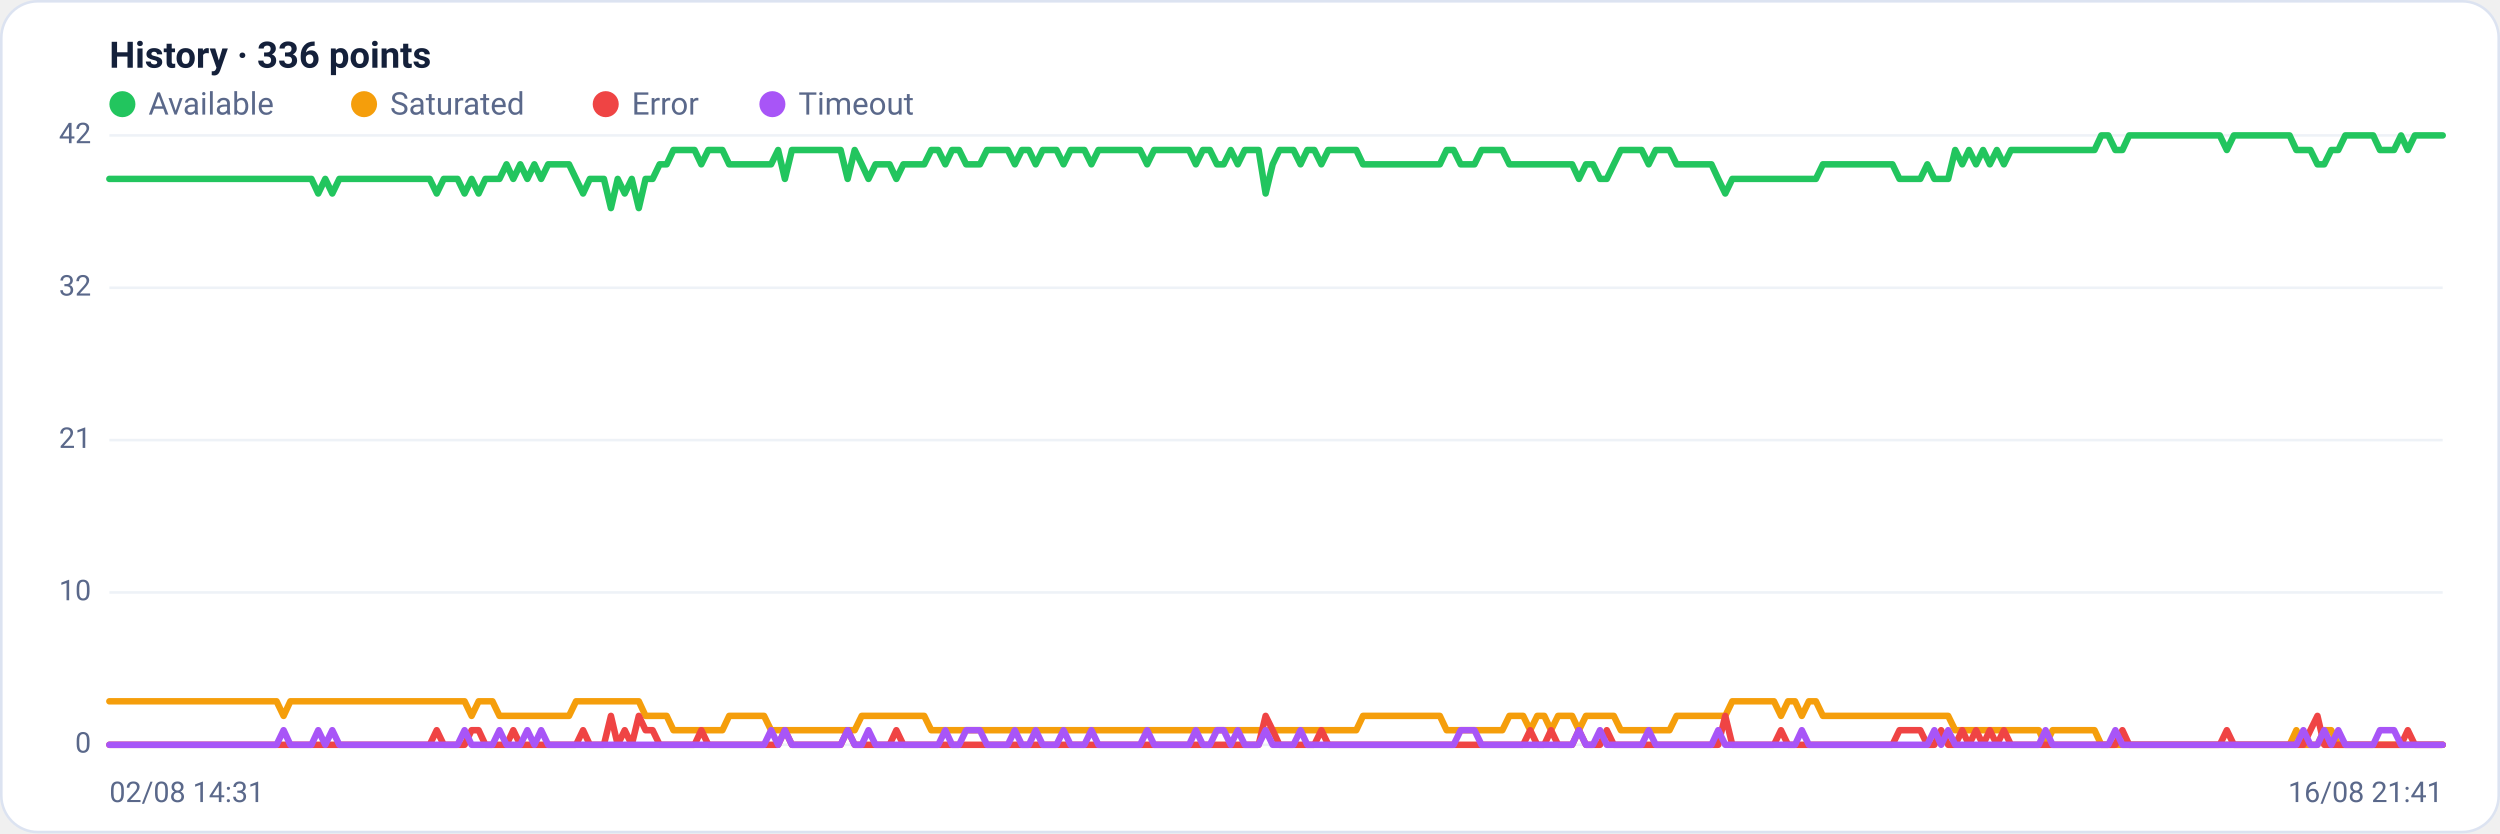
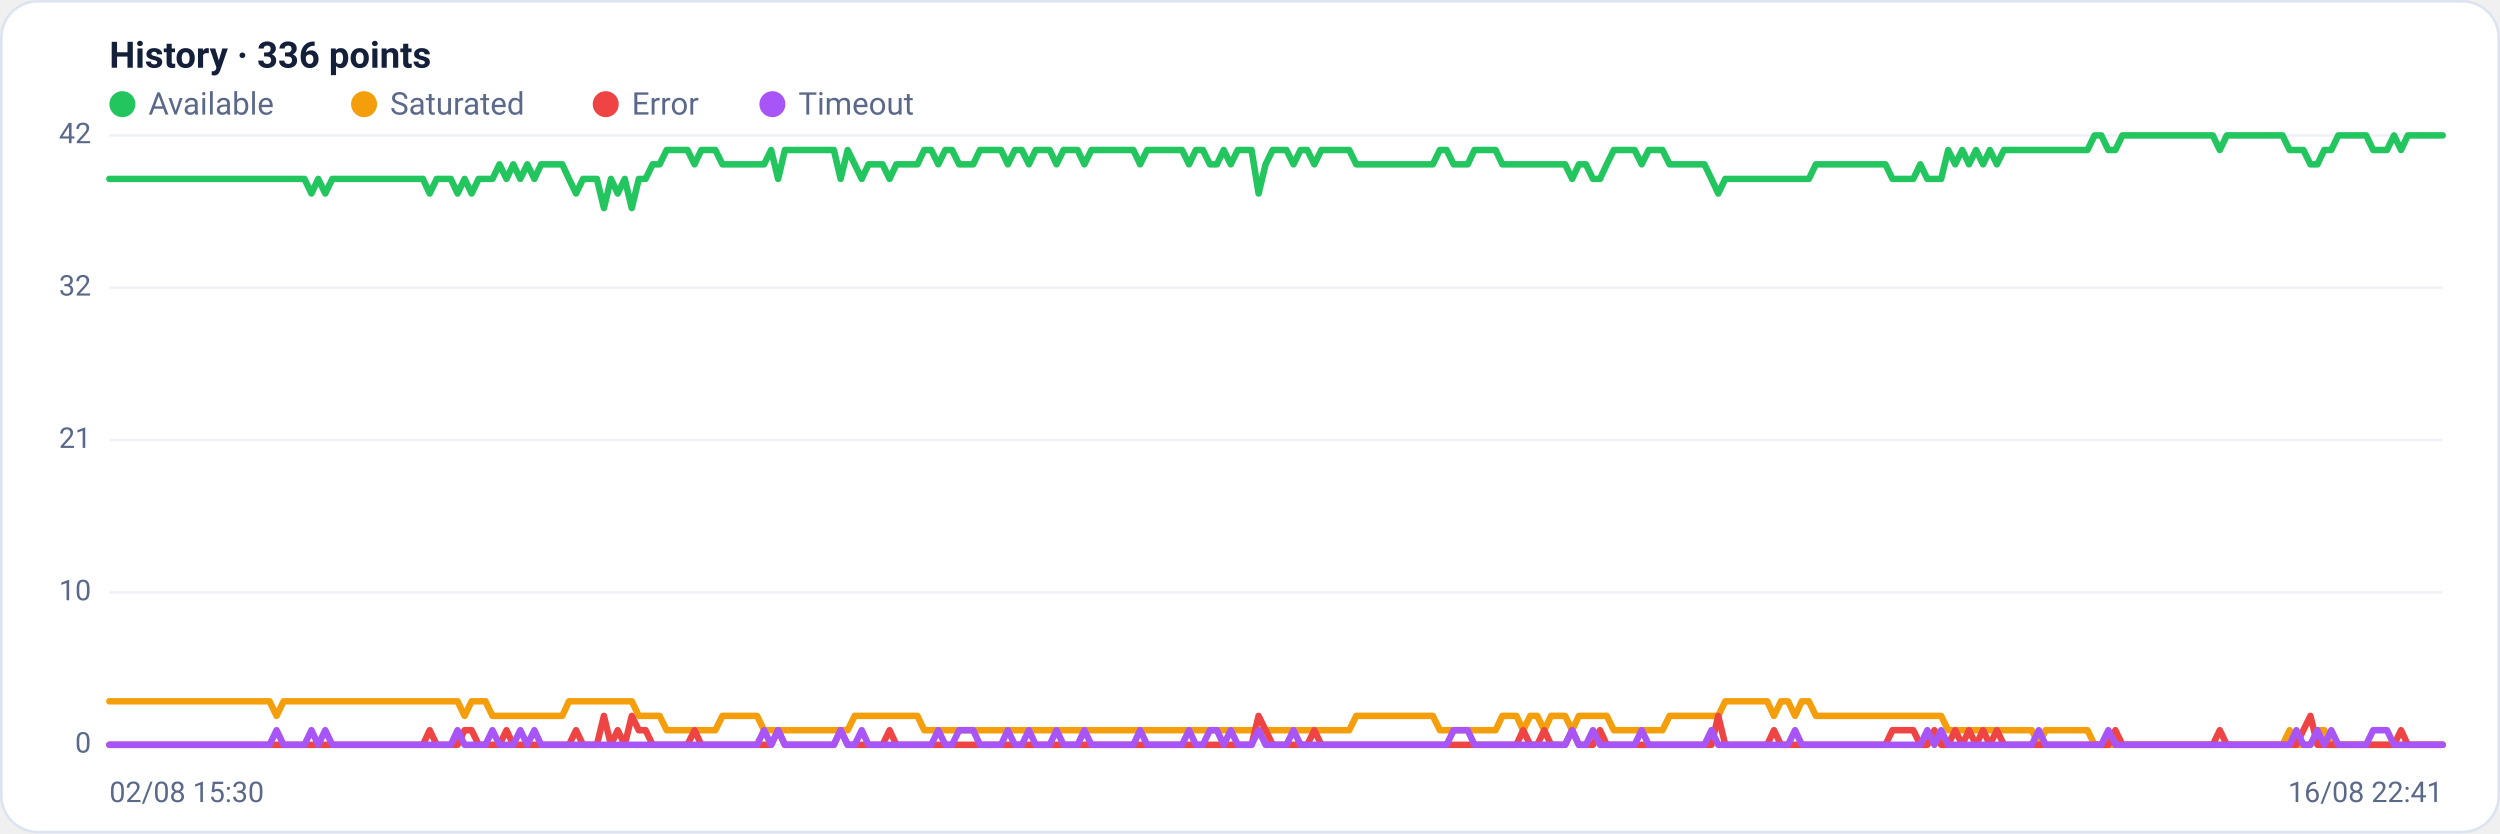
<svg xmlns="http://www.w3.org/2000/svg" viewBox="0 0 960 320" width="960" height="320" font-family="Segoe UI, system-ui, -apple-system, Roboto, Helvetica, Arial, sans-serif" role="img" aria-label="Availability history per region">
  <rect x="0.5" y="0.5" width="959" height="319" rx="14" fill="#ffffff" stroke="#dce3f1" />
  <text x="42" y="26" font-size="14" font-weight="600" fill="#14203a">History · 336 points</text>
  <circle cx="47" cy="40" r="5" fill="#22c55e" />
  <text x="57" y="44" font-size="12" fill="#5a688a">Available</text>
  <circle cx="139.8" cy="40" r="5" fill="#f59e0b" />
  <text x="149.8" y="44" font-size="12" fill="#5a688a">Saturated</text>
  <circle cx="232.6" cy="40" r="5" fill="#ef4444" />
  <text x="242.6" y="44" font-size="12" fill="#5a688a">Error</text>
  <circle cx="296.6" cy="40" r="5" fill="#a855f7" />
  <text x="306.6" y="44" font-size="12" fill="#5a688a">Timeout</text>
  <line x1="42" y1="286.0" x2="938" y2="286.0" stroke="#eef2f7" stroke-width="1" />
  <text x="35" y="289.0" text-anchor="end" font-size="11" fill="#5a688a">0</text>
  <line x1="42" y1="227.5" x2="938" y2="227.5" stroke="#eef2f7" stroke-width="1" />
  <text x="35" y="230.5" text-anchor="end" font-size="11" fill="#5a688a">10</text>
  <line x1="42" y1="169.0" x2="938" y2="169.0" stroke="#eef2f7" stroke-width="1" />
  <text x="35" y="172.0" text-anchor="end" font-size="11" fill="#5a688a">21</text>
  <line x1="42" y1="110.5" x2="938" y2="110.5" stroke="#eef2f7" stroke-width="1" />
  <text x="35" y="113.5" text-anchor="end" font-size="11" fill="#5a688a">32</text>
  <line x1="42" y1="52.0" x2="938" y2="52.0" stroke="#eef2f7" stroke-width="1" />
  <text x="35" y="55.0" text-anchor="end" font-size="11" fill="#5a688a">42</text>
-   <polyline fill="none" stroke="#22c55e" stroke-width="2.5" stroke-linejoin="round" stroke-linecap="round" points="42.0,68.7 44.7,68.7 47.3,68.7 50.0,68.7 52.7,68.7 55.4,68.7 58.0,68.7 60.7,68.7 63.4,68.7 66.1,68.7 68.7,68.7 71.4,68.7 74.1,68.7 76.8,68.7 79.4,68.7 82.1,68.7 84.8,68.7 87.5,68.7 90.1,68.7 92.8,68.7 95.5,68.7 98.2,68.7 100.8,68.7 103.5,68.7 106.2,68.7 108.9,68.7 111.5,68.7 114.2,68.7 116.9,68.7 119.6,68.7 122.2,74.3 124.9,68.7 127.6,74.3 130.3,68.7 132.9,68.7 135.6,68.7 138.3,68.7 141.0,68.7 143.6,68.7 146.3,68.7 149.0,68.7 151.7,68.7 154.3,68.7 157.0,68.7 159.7,68.7 162.4,68.7 165.0,68.7 167.7,74.3 170.4,68.7 173.1,68.7 175.7,68.7 178.4,74.3 181.1,68.7 183.8,74.3 186.4,68.7 189.1,68.7 191.8,68.7 194.5,63.1 197.1,68.7 199.8,63.1 202.5,68.7 205.2,63.1 207.8,68.7 210.5,63.1 213.2,63.1 215.9,63.1 218.5,63.1 221.2,68.7 223.9,74.3 226.5,68.7 229.2,68.7 231.9,68.7 234.6,79.9 237.2,68.7 239.9,74.3 242.6,68.7 245.3,79.9 247.9,68.7 250.6,68.7 253.3,63.1 256.0,63.1 258.6,57.6 261.3,57.6 264.0,57.6 266.7,57.6 269.3,63.1 272.0,57.6 274.7,57.6 277.4,57.6 280.0,63.1 282.7,63.1 285.4,63.1 288.1,63.1 290.7,63.1 293.4,63.1 296.1,63.1 298.8,57.6 301.4,68.7 304.1,57.6 306.8,57.6 309.5,57.6 312.1,57.6 314.8,57.6 317.5,57.6 320.2,57.6 322.8,57.6 325.5,68.7 328.2,57.6 330.9,63.1 333.5,68.7 336.2,63.1 338.9,63.1 341.6,63.1 344.2,68.7 346.9,63.1 349.6,63.1 352.3,63.1 354.9,63.1 357.6,57.6 360.3,57.6 363.0,63.1 365.6,57.6 368.3,57.6 371.0,63.1 373.7,63.1 376.3,63.1 379.0,57.6 381.7,57.6 384.4,57.6 387.0,57.6 389.7,63.1 392.4,57.6 395.1,57.6 397.7,63.1 400.4,57.6 403.1,57.6 405.7,57.6 408.4,63.1 411.1,57.6 413.8,57.6 416.4,57.6 419.1,63.1 421.8,57.6 424.5,57.6 427.1,57.6 429.8,57.6 432.5,57.6 435.2,57.6 437.8,57.6 440.5,63.1 443.2,57.6 445.9,57.6 448.5,57.6 451.2,57.6 453.9,57.6 456.6,57.6 459.2,63.1 461.9,57.6 464.6,57.6 467.3,63.1 469.9,63.1 472.6,57.6 475.3,63.1 478.0,57.6 480.6,57.6 483.3,57.6 486.0,74.3 488.7,63.1 491.3,57.6 494.0,57.6 496.7,57.6 499.4,63.1 502.0,57.6 504.7,57.6 507.4,63.1 510.1,57.6 512.7,57.6 515.4,57.6 518.1,57.6 520.8,57.6 523.4,63.1 526.1,63.1 528.8,63.1 531.5,63.1 534.1,63.1 536.8,63.1 539.5,63.1 542.2,63.1 544.8,63.1 547.5,63.1 550.2,63.1 552.9,63.1 555.5,57.6 558.2,57.6 560.9,63.1 563.6,63.1 566.2,63.1 568.9,57.6 571.6,57.6 574.3,57.6 576.9,57.6 579.6,63.1 582.3,63.1 584.9,63.1 587.6,63.1 590.3,63.1 593.0,63.1 595.6,63.1 598.3,63.1 601.0,63.1 603.7,63.1 606.3,68.7 609.0,63.1 611.7,63.1 614.4,68.7 617.0,68.7 619.7,63.1 622.4,57.6 625.1,57.6 627.7,57.6 630.4,57.6 633.1,63.1 635.8,57.6 638.4,57.6 641.1,57.6 643.8,63.1 646.5,63.1 649.1,63.1 651.8,63.1 654.5,63.1 657.2,63.1 659.8,68.7 662.5,74.3 665.2,68.7 667.9,68.7 670.5,68.7 673.2,68.7 675.9,68.7 678.6,68.7 681.2,68.7 683.9,68.7 686.6,68.7 689.3,68.7 691.9,68.7 694.6,68.7 697.3,68.7 700.0,63.1 702.6,63.1 705.3,63.1 708.0,63.1 710.7,63.1 713.3,63.1 716.0,63.1 718.7,63.1 721.4,63.1 724.0,63.1 726.7,63.1 729.4,68.7 732.1,68.7 734.7,68.7 737.4,68.7 740.1,63.1 742.8,68.7 745.4,68.7 748.1,68.7 750.8,57.6 753.5,63.1 756.1,57.6 758.8,63.1 761.5,57.6 764.1,63.1 766.8,57.6 769.5,63.1 772.2,57.6 774.8,57.6 777.5,57.6 780.2,57.6 782.9,57.6 785.5,57.6 788.2,57.6 790.9,57.6 793.6,57.6 796.2,57.6 798.9,57.6 801.6,57.6 804.3,57.6 806.9,52.0 809.6,52.0 812.3,57.6 815.0,57.6 817.6,52.0 820.3,52.0 823.0,52.0 825.7,52.0 828.3,52.0 831.0,52.0 833.7,52.0 836.4,52.0 839.0,52.0 841.7,52.0 844.4,52.0 847.1,52.0 849.7,52.0 852.4,52.0 855.1,57.6 857.8,52.0 860.4,52.0 863.1,52.0 865.8,52.0 868.5,52.0 871.1,52.0 873.8,52.0 876.5,52.0 879.2,52.0 881.8,57.6 884.5,57.6 887.2,57.6 889.9,63.1 892.5,63.1 895.2,57.6 897.9,57.6 900.6,52.0 903.2,52.0 905.9,52.0 908.6,52.0 911.3,52.0 913.9,57.6 916.6,57.6 919.3,57.6 922.0,52.0 924.6,57.6 927.3,52.0 930.0,52.0 932.7,52.0 935.3,52.0 938.0,52.0" />
-   <polyline fill="none" stroke="#f59e0b" stroke-width="2.5" stroke-linejoin="round" stroke-linecap="round" points="42.0,269.3 44.7,269.3 47.3,269.3 50.0,269.3 52.7,269.3 55.4,269.3 58.0,269.3 60.7,269.3 63.4,269.3 66.1,269.3 68.7,269.3 71.4,269.3 74.1,269.3 76.8,269.3 79.4,269.3 82.1,269.3 84.8,269.3 87.5,269.3 90.1,269.3 92.8,269.3 95.5,269.3 98.2,269.3 100.8,269.3 103.5,269.3 106.2,269.3 108.9,274.9 111.5,269.3 114.2,269.3 116.9,269.3 119.6,269.3 122.2,269.3 124.9,269.3 127.6,269.3 130.3,269.3 132.9,269.3 135.6,269.3 138.3,269.3 141.0,269.3 143.6,269.3 146.3,269.3 149.0,269.3 151.7,269.3 154.3,269.3 157.0,269.3 159.7,269.3 162.4,269.3 165.0,269.3 167.7,269.3 170.4,269.3 173.1,269.3 175.7,269.3 178.4,269.3 181.1,274.9 183.8,269.3 186.4,269.3 189.1,269.3 191.8,274.9 194.5,274.9 197.1,274.9 199.8,274.9 202.5,274.9 205.2,274.9 207.8,274.9 210.5,274.9 213.2,274.9 215.9,274.9 218.5,274.9 221.2,269.3 223.9,269.3 226.5,269.3 229.2,269.3 231.9,269.3 234.6,269.3 237.2,269.3 239.9,269.3 242.6,269.3 245.3,269.3 247.9,274.9 250.6,274.9 253.3,274.9 256.0,274.9 258.6,280.4 261.3,280.4 264.0,280.4 266.7,280.4 269.3,280.4 272.0,280.4 274.7,280.4 277.4,280.4 280.0,274.9 282.7,274.9 285.4,274.9 288.1,274.9 290.7,274.9 293.4,274.9 296.1,280.4 298.8,280.4 301.4,280.4 304.1,280.4 306.8,280.4 309.5,280.4 312.1,280.4 314.8,280.4 317.5,280.4 320.2,280.4 322.8,280.4 325.5,280.4 328.2,280.4 330.9,274.9 333.5,274.9 336.2,274.9 338.9,274.9 341.6,274.9 344.2,274.9 346.9,274.9 349.6,274.9 352.3,274.9 354.9,274.9 357.6,280.4 360.3,280.4 363.0,280.4 365.6,280.4 368.3,280.4 371.0,280.4 373.7,280.4 376.3,280.4 379.0,280.4 381.7,280.4 384.4,280.4 387.0,280.4 389.7,280.4 392.4,280.4 395.1,280.4 397.7,280.4 400.4,280.4 403.1,280.4 405.7,280.4 408.4,280.4 411.1,280.4 413.8,280.4 416.4,280.4 419.1,280.4 421.8,280.4 424.5,280.4 427.1,280.4 429.8,280.4 432.5,280.4 435.2,280.4 437.8,280.4 440.5,280.4 443.2,280.4 445.9,280.4 448.5,280.4 451.2,280.4 453.9,280.4 456.6,280.4 459.2,280.4 461.9,280.4 464.6,280.4 467.3,280.4 469.9,280.4 472.6,280.4 475.3,280.4 478.0,280.4 480.6,280.4 483.3,280.4 486.0,280.4 488.7,280.4 491.3,280.4 494.0,280.4 496.7,280.4 499.4,280.4 502.0,280.4 504.7,280.4 507.4,280.4 510.1,280.4 512.7,280.4 515.4,280.4 518.1,280.4 520.8,280.4 523.4,274.9 526.1,274.9 528.8,274.9 531.5,274.9 534.1,274.9 536.8,274.9 539.5,274.9 542.2,274.9 544.8,274.9 547.5,274.9 550.2,274.9 552.9,274.9 555.5,280.4 558.2,280.4 560.9,280.4 563.6,280.4 566.2,280.4 568.9,280.4 571.6,280.4 574.3,280.4 576.9,280.4 579.6,274.9 582.3,274.9 584.9,274.9 587.6,280.4 590.3,274.9 593.0,274.9 595.6,280.4 598.3,274.9 601.0,274.9 603.7,274.9 606.3,280.4 609.0,274.9 611.7,274.9 614.4,274.9 617.0,274.9 619.7,274.9 622.4,280.4 625.1,280.4 627.7,280.4 630.4,280.4 633.1,280.4 635.8,280.4 638.4,280.4 641.1,280.4 643.8,274.9 646.5,274.9 649.1,274.9 651.8,274.9 654.5,274.9 657.2,274.9 659.8,274.9 662.5,274.9 665.2,269.3 667.9,269.3 670.5,269.3 673.2,269.3 675.9,269.3 678.6,269.3 681.2,269.3 683.9,274.9 686.6,269.3 689.3,269.3 691.9,274.9 694.6,269.3 697.3,269.3 700.0,274.9 702.6,274.9 705.3,274.9 708.0,274.9 710.7,274.9 713.3,274.9 716.0,274.9 718.7,274.9 721.4,274.9 724.0,274.9 726.7,274.9 729.4,274.9 732.1,274.9 734.7,274.9 737.4,274.9 740.1,274.9 742.8,274.9 745.4,274.9 748.1,274.9 750.8,280.4 753.5,280.4 756.1,280.4 758.8,280.4 761.5,280.4 764.1,280.4 766.8,280.4 769.5,280.4 772.2,280.4 774.8,280.4 777.5,280.4 780.2,280.4 782.9,280.4 785.5,286.0 788.2,280.4 790.9,280.4 793.6,280.4 796.2,280.4 798.9,280.4 801.6,280.4 804.3,280.4 806.9,286.0 809.6,286.0 812.3,286.0 815.0,286.0 817.6,286.0 820.3,286.0 823.0,286.0 825.7,286.0 828.3,286.0 831.0,286.0 833.7,286.0 836.4,286.0 839.0,286.0 841.7,286.0 844.4,286.0 847.1,286.0 849.7,286.0 852.4,286.0 855.1,286.0 857.8,286.0 860.4,286.0 863.1,286.0 865.8,286.0 868.5,286.0 871.1,286.0 873.8,286.0 876.5,286.0 879.2,286.0 881.8,280.4 884.5,286.0 887.2,286.0 889.9,286.0 892.5,280.4 895.2,280.4 897.9,286.0 900.6,286.0 903.2,286.0 905.9,286.0 908.6,286.0 911.3,286.0 913.9,286.0 916.6,286.0 919.3,286.0 922.0,286.0 924.6,286.0 927.3,286.0 930.0,286.0 932.7,286.0 935.3,286.0 938.0,286.0" />
-   <polyline fill="none" stroke="#ef4444" stroke-width="2.5" stroke-linejoin="round" stroke-linecap="round" points="42.0,286.0 44.7,286.0 47.3,286.0 50.0,286.0 52.7,286.0 55.4,286.0 58.0,286.0 60.7,286.0 63.4,286.0 66.1,286.0 68.7,286.0 71.4,286.0 74.1,286.0 76.8,286.0 79.4,286.0 82.1,286.0 84.8,286.0 87.5,286.0 90.1,286.0 92.8,286.0 95.5,286.0 98.2,286.0 100.8,286.0 103.5,286.0 106.2,286.0 108.9,286.0 111.5,286.0 114.2,286.0 116.9,286.0 119.6,286.0 122.2,286.0 124.9,286.0 127.6,286.0 130.3,286.0 132.9,286.0 135.6,286.0 138.3,286.0 141.0,286.0 143.6,286.0 146.3,286.0 149.0,286.0 151.7,286.0 154.3,286.0 157.0,286.0 159.7,286.0 162.4,286.0 165.0,286.0 167.7,280.4 170.4,286.0 173.1,286.0 175.7,286.0 178.4,286.0 181.1,280.4 183.8,280.4 186.4,286.0 189.1,286.0 191.8,286.0 194.5,286.0 197.1,280.4 199.8,286.0 202.5,286.0 205.2,286.0 207.8,286.0 210.5,286.0 213.2,286.0 215.9,286.0 218.5,286.0 221.2,286.0 223.9,280.4 226.5,286.0 229.2,286.0 231.9,286.0 234.6,274.9 237.2,286.0 239.9,280.4 242.6,286.0 245.3,274.9 247.9,280.4 250.6,280.4 253.3,286.0 256.0,286.0 258.6,286.0 261.3,286.0 264.0,286.0 266.7,286.0 269.3,280.4 272.0,286.0 274.7,286.0 277.4,286.0 280.0,286.0 282.7,286.0 285.4,286.0 288.1,286.0 290.7,286.0 293.4,286.0 296.1,286.0 298.8,286.0 301.4,280.4 304.1,286.0 306.8,286.0 309.5,286.0 312.1,286.0 314.8,286.0 317.5,286.0 320.2,286.0 322.8,286.0 325.5,280.4 328.2,286.0 330.9,286.0 333.5,286.0 336.2,286.0 338.9,286.0 341.6,286.0 344.2,280.4 346.9,286.0 349.6,286.0 352.3,286.0 354.9,286.0 357.6,286.0 360.3,286.0 363.0,286.0 365.6,286.0 368.3,286.0 371.0,286.0 373.7,286.0 376.3,286.0 379.0,286.0 381.7,286.0 384.4,286.0 387.0,286.0 389.7,286.0 392.4,286.0 395.1,286.0 397.7,286.0 400.4,286.0 403.1,286.0 405.7,286.0 408.4,286.0 411.1,286.0 413.8,286.0 416.4,286.0 419.1,286.0 421.8,286.0 424.5,286.0 427.1,286.0 429.8,286.0 432.5,286.0 435.2,286.0 437.8,286.0 440.5,286.0 443.2,286.0 445.9,286.0 448.5,286.0 451.2,286.0 453.9,286.0 456.6,286.0 459.2,286.0 461.9,286.0 464.6,286.0 467.3,286.0 469.9,286.0 472.6,286.0 475.3,286.0 478.0,286.0 480.6,286.0 483.3,286.0 486.0,274.9 488.7,280.4 491.3,286.0 494.0,286.0 496.7,286.0 499.4,286.0 502.0,286.0 504.7,286.0 507.4,280.4 510.1,286.0 512.7,286.0 515.4,286.0 518.1,286.0 520.8,286.0 523.4,286.0 526.1,286.0 528.8,286.0 531.5,286.0 534.1,286.0 536.8,286.0 539.5,286.0 542.2,286.0 544.8,286.0 547.5,286.0 550.2,286.0 552.9,286.0 555.5,286.0 558.2,286.0 560.9,286.0 563.6,286.0 566.2,286.0 568.9,286.0 571.6,286.0 574.3,286.0 576.9,286.0 579.6,286.0 582.3,286.0 584.9,286.0 587.6,280.4 590.3,286.0 593.0,286.0 595.6,280.4 598.3,286.0 601.0,286.0 603.7,286.0 606.3,280.4 609.0,286.0 611.7,286.0 614.4,286.0 617.0,280.4 619.7,286.0 622.4,286.0 625.1,286.0 627.7,286.0 630.4,286.0 633.1,286.0 635.8,286.0 638.4,286.0 641.1,286.0 643.8,286.0 646.5,286.0 649.1,286.0 651.8,286.0 654.5,286.0 657.2,286.0 659.8,286.0 662.5,274.9 665.2,286.0 667.9,286.0 670.5,286.0 673.2,286.0 675.9,286.0 678.6,286.0 681.2,286.0 683.9,280.4 686.6,286.0 689.3,286.0 691.9,286.0 694.6,286.0 697.3,286.0 700.0,286.0 702.6,286.0 705.3,286.0 708.0,286.0 710.7,286.0 713.3,286.0 716.0,286.0 718.7,286.0 721.4,286.0 724.0,286.0 726.7,286.0 729.4,280.4 732.1,280.4 734.7,280.4 737.4,280.4 740.1,286.0 742.8,286.0 745.4,280.4 748.1,286.0 750.8,286.0 753.5,280.4 756.1,286.0 758.8,280.4 761.5,286.0 764.1,280.4 766.8,286.0 769.5,280.4 772.2,286.0 774.8,286.0 777.5,286.0 780.2,286.0 782.9,286.0 785.5,286.0 788.2,286.0 790.9,286.0 793.6,286.0 796.2,286.0 798.9,286.0 801.6,286.0 804.3,286.0 806.9,286.0 809.6,286.0 812.3,286.0 815.0,280.4 817.6,286.0 820.3,286.0 823.0,286.0 825.7,286.0 828.3,286.0 831.0,286.0 833.7,286.0 836.4,286.0 839.0,286.0 841.7,286.0 844.4,286.0 847.1,286.0 849.7,286.0 852.4,286.0 855.1,280.4 857.8,286.0 860.4,286.0 863.1,286.0 865.8,286.0 868.5,286.0 871.1,286.0 873.8,286.0 876.5,286.0 879.2,286.0 881.8,286.0 884.5,286.0 887.2,280.4 889.9,274.9 892.5,286.0 895.2,286.0 897.9,286.0 900.6,286.0 903.2,286.0 905.9,286.0 908.6,286.0 911.3,286.0 913.9,286.0 916.6,286.0 919.3,286.0 922.0,286.0 924.6,280.4 927.3,286.0 930.0,286.0 932.7,286.0 935.3,286.0 938.0,286.0" />
-   <polyline fill="none" stroke="#a855f7" stroke-width="2.5" stroke-linejoin="round" stroke-linecap="round" points="42.0,286.0 44.7,286.0 47.3,286.0 50.0,286.0 52.7,286.0 55.4,286.0 58.0,286.0 60.7,286.0 63.4,286.0 66.1,286.0 68.7,286.0 71.4,286.0 74.1,286.0 76.8,286.0 79.4,286.0 82.1,286.0 84.8,286.0 87.5,286.0 90.1,286.0 92.8,286.0 95.5,286.0 98.2,286.0 100.8,286.0 103.5,286.0 106.2,286.0 108.9,280.4 111.5,286.0 114.2,286.0 116.9,286.0 119.6,286.0 122.2,280.4 124.9,286.0 127.6,280.4 130.3,286.0 132.9,286.0 135.6,286.0 138.3,286.0 141.0,286.0 143.6,286.0 146.3,286.0 149.0,286.0 151.7,286.0 154.3,286.0 157.0,286.0 159.7,286.0 162.4,286.0 165.0,286.0 167.7,286.0 170.4,286.0 173.1,286.0 175.7,286.0 178.4,280.4 181.1,286.0 183.8,286.0 186.4,286.0 189.1,286.0 191.8,280.4 194.5,286.0 197.1,286.0 199.8,286.0 202.5,280.4 205.2,286.0 207.8,280.4 210.5,286.0 213.2,286.0 215.9,286.0 218.5,286.0 221.2,286.0 223.9,286.0 226.5,286.0 229.2,286.0 231.9,286.0 234.6,286.0 237.2,286.0 239.9,286.0 242.6,286.0 245.3,286.0 247.9,286.0 250.6,286.0 253.3,286.0 256.0,286.0 258.6,286.0 261.3,286.0 264.0,286.0 266.7,286.0 269.3,286.0 272.0,286.0 274.7,286.0 277.4,286.0 280.0,286.0 282.7,286.0 285.4,286.0 288.1,286.0 290.7,286.0 293.4,286.0 296.1,280.4 298.8,286.0 301.4,280.4 304.1,286.0 306.8,286.0 309.5,286.0 312.1,286.0 314.8,286.0 317.5,286.0 320.2,286.0 322.8,286.0 325.5,280.4 328.2,286.0 330.9,286.0 333.5,280.4 336.2,286.0 338.9,286.0 341.6,286.0 344.2,286.0 346.9,286.0 349.6,286.0 352.3,286.0 354.9,286.0 357.6,286.0 360.3,286.0 363.0,280.4 365.6,286.0 368.3,286.0 371.0,280.4 373.7,280.4 376.3,280.4 379.0,286.0 381.7,286.0 384.4,286.0 387.0,286.0 389.7,280.4 392.4,286.0 395.1,286.0 397.7,280.4 400.4,286.0 403.1,286.0 405.7,286.0 408.4,280.4 411.1,286.0 413.8,286.0 416.4,286.0 419.1,280.4 421.8,286.0 424.5,286.0 427.1,286.0 429.8,286.0 432.5,286.0 435.2,286.0 437.8,286.0 440.5,280.4 443.2,286.0 445.9,286.0 448.5,286.0 451.2,286.0 453.9,286.0 456.6,286.0 459.2,280.4 461.9,286.0 464.6,286.0 467.3,280.4 469.9,280.4 472.6,286.0 475.3,280.4 478.0,286.0 480.6,286.0 483.3,286.0 486.0,280.4 488.7,286.0 491.3,286.0 494.0,286.0 496.7,286.0 499.4,280.4 502.0,286.0 504.7,286.0 507.4,286.0 510.1,286.0 512.7,286.0 515.4,286.0 518.1,286.0 520.8,286.0 523.4,286.0 526.1,286.0 528.8,286.0 531.5,286.0 534.1,286.0 536.8,286.0 539.5,286.0 542.2,286.0 544.8,286.0 547.5,286.0 550.2,286.0 552.9,286.0 555.5,286.0 558.2,286.0 560.9,280.4 563.6,280.4 566.2,280.4 568.9,286.0 571.6,286.0 574.3,286.0 576.9,286.0 579.6,286.0 582.3,286.0 584.9,286.0 587.6,286.0 590.3,286.0 593.0,286.0 595.6,286.0 598.3,286.0 601.0,286.0 603.7,286.0 606.3,280.4 609.0,286.0 611.7,286.0 614.4,280.4 617.0,286.0 619.7,286.0 622.4,286.0 625.1,286.0 627.7,286.0 630.4,286.0 633.1,280.4 635.8,286.0 638.4,286.0 641.1,286.0 643.8,286.0 646.5,286.0 649.1,286.0 651.8,286.0 654.5,286.0 657.2,286.0 659.8,280.4 662.5,286.0 665.2,286.0 667.9,286.0 670.5,286.0 673.2,286.0 675.9,286.0 678.6,286.0 681.2,286.0 683.9,286.0 686.6,286.0 689.3,286.0 691.9,280.4 694.6,286.0 697.3,286.0 700.0,286.0 702.6,286.0 705.3,286.0 708.0,286.0 710.7,286.0 713.3,286.0 716.0,286.0 718.7,286.0 721.4,286.0 724.0,286.0 726.7,286.0 729.4,286.0 732.1,286.0 734.7,286.0 737.4,286.0 740.1,286.0 742.8,280.4 745.4,286.0 748.1,280.4 750.8,286.0 753.5,286.0 756.1,286.0 758.8,286.0 761.5,286.0 764.1,286.0 766.8,286.0 769.5,286.0 772.2,286.0 774.8,286.0 777.5,286.0 780.2,286.0 782.9,286.0 785.5,280.4 788.2,286.0 790.9,286.0 793.6,286.0 796.2,286.0 798.9,286.0 801.6,286.0 804.3,286.0 806.9,286.0 809.6,286.0 812.3,280.4 815.0,286.0 817.6,286.0 820.3,286.0 823.0,286.0 825.7,286.0 828.3,286.0 831.0,286.0 833.7,286.0 836.4,286.0 839.0,286.0 841.7,286.0 844.4,286.0 847.1,286.0 849.7,286.0 852.4,286.0 855.1,286.0 857.8,286.0 860.4,286.0 863.1,286.0 865.8,286.0 868.5,286.0 871.1,286.0 873.8,286.0 876.5,286.0 879.2,286.0 881.8,286.0 884.5,280.4 887.2,286.0 889.9,286.0 892.5,280.4 895.2,286.0 897.9,280.4 900.6,286.0 903.2,286.0 905.9,286.0 908.6,286.0 911.3,286.0 913.9,280.4 916.6,280.4 919.3,280.4 922.0,286.0 924.6,286.0 927.3,286.0 930.0,286.0 932.7,286.0 935.3,286.0 938.0,286.0" />
-   <text x="42" y="308" font-size="11" fill="#5a688a">02/08 14:31</text>
-   <text x="938" y="308" text-anchor="end" font-size="11" fill="#5a688a">16/08 21:41</text>
+   <polyline fill="none" stroke="#22c55e" stroke-width="2.5" stroke-linejoin="round" stroke-linecap="round" points="42.0,68.7 44.7,68.7 47.3,68.7 50.0,68.7 52.7,68.7 55.4,68.7 58.0,68.7 60.7,68.7 63.4,68.7 66.1,68.7 68.7,68.7 71.4,68.7 74.1,68.7 76.8,68.7 79.4,68.7 82.1,68.7 84.8,68.7 87.5,68.7 90.1,68.7 92.8,68.7 95.5,68.7 98.2,68.7 100.8,68.7 103.5,68.7 106.2,68.7 108.9,68.7 111.5,68.7 114.2,68.7 116.9,68.7 119.6,74.3 122.2,68.7 124.9,74.3 127.6,68.7 130.3,68.7 132.9,68.7 135.6,68.7 138.3,68.7 141.0,68.7 143.6,68.7 146.3,68.7 149.0,68.7 151.7,68.7 154.3,68.7 157.0,68.7 159.7,68.7 162.4,68.7 165.0,74.3 167.7,68.7 170.4,68.7 173.1,68.7 175.7,74.3 178.4,68.7 181.1,74.3 183.8,68.7 186.4,68.7 189.1,68.7 191.8,63.1 194.5,68.7 197.1,63.1 199.8,68.7 202.5,63.1 205.2,68.7 207.8,63.1 210.5,63.1 213.2,63.1 215.9,63.1 218.5,68.7 221.2,74.3 223.9,68.7 226.5,68.7 229.2,68.7 231.9,79.9 234.6,68.7 237.2,74.3 239.9,68.7 242.6,79.9 245.3,68.7 247.9,68.7 250.6,63.1 253.3,63.1 256.0,57.6 258.6,57.6 261.3,57.6 264.0,57.6 266.7,63.1 269.3,57.6 272.0,57.6 274.7,57.6 277.4,63.1 280.0,63.1 282.7,63.1 285.4,63.1 288.1,63.1 290.7,63.1 293.4,63.1 296.1,57.6 298.8,68.7 301.4,57.6 304.1,57.6 306.8,57.6 309.5,57.6 312.1,57.6 314.8,57.6 317.5,57.6 320.2,57.6 322.8,68.7 325.5,57.6 328.2,63.1 330.9,68.7 333.5,63.1 336.2,63.1 338.9,63.1 341.6,68.7 344.2,63.1 346.9,63.1 349.6,63.1 352.3,63.1 354.9,57.6 357.6,57.6 360.3,63.1 363.0,57.6 365.6,57.6 368.3,63.1 371.0,63.1 373.7,63.1 376.3,57.6 379.0,57.6 381.7,57.6 384.4,57.6 387.0,63.1 389.7,57.6 392.4,57.6 395.1,63.1 397.7,57.6 400.4,57.6 403.1,57.6 405.7,63.1 408.4,57.6 411.1,57.6 413.8,57.6 416.4,63.1 419.1,57.6 421.8,57.6 424.5,57.6 427.1,57.6 429.8,57.6 432.5,57.6 435.2,57.6 437.8,63.1 440.5,57.6 443.2,57.6 445.9,57.6 448.5,57.6 451.2,57.6 453.9,57.6 456.6,63.1 459.2,57.6 461.9,57.6 464.6,63.1 467.3,63.1 469.9,57.6 472.6,63.1 475.3,57.6 478.0,57.6 480.6,57.6 483.3,74.3 486.0,63.1 488.7,57.6 491.3,57.6 494.0,57.6 496.7,63.1 499.4,57.6 502.0,57.6 504.7,63.1 507.4,57.6 510.1,57.6 512.7,57.6 515.4,57.6 518.1,57.6 520.8,63.1 523.4,63.1 526.1,63.1 528.8,63.1 531.5,63.1 534.1,63.1 536.8,63.1 539.5,63.1 542.2,63.1 544.8,63.1 547.5,63.1 550.2,63.1 552.9,57.6 555.5,57.6 558.2,63.1 560.9,63.1 563.6,63.1 566.2,57.6 568.9,57.6 571.6,57.6 574.3,57.6 576.9,63.1 579.6,63.1 582.3,63.1 584.9,63.1 587.6,63.1 590.3,63.1 593.0,63.1 595.6,63.1 598.3,63.1 601.0,63.1 603.7,68.7 606.3,63.1 609.0,63.1 611.7,68.7 614.4,68.7 617.0,63.1 619.7,57.6 622.4,57.6 625.1,57.6 627.7,57.6 630.4,63.1 633.1,57.6 635.8,57.6 638.4,57.6 641.1,63.1 643.8,63.1 646.5,63.1 649.1,63.1 651.8,63.1 654.5,63.1 657.2,68.7 659.8,74.3 662.5,68.7 665.2,68.7 667.9,68.7 670.5,68.7 673.2,68.7 675.9,68.7 678.6,68.7 681.2,68.7 683.9,68.7 686.6,68.7 689.3,68.7 691.9,68.7 694.6,68.7 697.3,63.1 700.0,63.1 702.6,63.1 705.3,63.1 708.0,63.1 710.7,63.1 713.3,63.1 716.0,63.1 718.7,63.1 721.4,63.1 724.0,63.1 726.7,68.7 729.4,68.7 732.1,68.7 734.7,68.7 737.4,63.1 740.1,68.7 742.8,68.7 745.4,68.7 748.1,57.6 750.8,63.1 753.5,57.6 756.1,63.1 758.8,57.6 761.5,63.1 764.1,57.6 766.8,63.1 769.5,57.6 772.2,57.6 774.8,57.6 777.5,57.6 780.2,57.6 782.9,57.6 785.5,57.6 788.2,57.6 790.9,57.6 793.6,57.6 796.2,57.6 798.9,57.6 801.6,57.6 804.3,52.0 806.9,52.0 809.6,57.6 812.3,57.6 815.0,52.0 817.6,52.0 820.3,52.0 823.0,52.0 825.7,52.0 828.3,52.0 831.0,52.0 833.7,52.0 836.4,52.0 839.0,52.0 841.7,52.0 844.4,52.0 847.1,52.0 849.7,52.0 852.4,57.6 855.1,52.0 857.8,52.0 860.4,52.0 863.1,52.0 865.8,52.0 868.5,52.0 871.1,52.0 873.8,52.0 876.5,52.0 879.2,57.6 881.8,57.6 884.5,57.6 887.2,63.1 889.9,63.1 892.5,57.6 895.2,57.6 897.9,52.0 900.6,52.0 903.2,52.0 905.9,52.0 908.6,52.0 911.3,57.6 913.9,57.6 916.6,57.6 919.3,52.0 922.0,57.6 924.6,52.0 927.3,52.0 930.0,52.0 932.7,52.0 935.3,52.0 938.0,52.0" />
+   <polyline fill="none" stroke="#f59e0b" stroke-width="2.5" stroke-linejoin="round" stroke-linecap="round" points="42.0,269.3 44.7,269.3 47.3,269.3 50.0,269.3 52.7,269.3 55.4,269.3 58.0,269.3 60.7,269.3 63.4,269.3 66.1,269.3 68.7,269.3 71.4,269.3 74.1,269.3 76.8,269.3 79.4,269.3 82.1,269.3 84.8,269.3 87.5,269.3 90.1,269.3 92.8,269.3 95.5,269.3 98.2,269.3 100.8,269.3 103.5,269.3 106.2,274.9 108.9,269.3 111.5,269.3 114.2,269.3 116.9,269.3 119.6,269.3 122.2,269.3 124.9,269.3 127.6,269.3 130.3,269.3 132.9,269.3 135.6,269.3 138.3,269.3 141.0,269.3 143.6,269.3 146.3,269.3 149.0,269.3 151.7,269.3 154.3,269.3 157.0,269.3 159.7,269.3 162.4,269.3 165.0,269.3 167.7,269.3 170.4,269.3 173.1,269.3 175.7,269.3 178.4,274.9 181.1,269.3 183.8,269.3 186.4,269.3 189.1,274.9 191.8,274.9 194.5,274.9 197.1,274.9 199.8,274.9 202.5,274.9 205.2,274.9 207.8,274.9 210.5,274.9 213.2,274.9 215.9,274.9 218.5,269.3 221.2,269.3 223.9,269.3 226.5,269.3 229.2,269.3 231.9,269.3 234.6,269.3 237.2,269.3 239.9,269.3 242.6,269.3 245.3,274.9 247.9,274.9 250.6,274.9 253.3,274.9 256.0,280.4 258.6,280.4 261.3,280.4 264.0,280.4 266.7,280.4 269.3,280.4 272.0,280.4 274.7,280.4 277.4,274.9 280.0,274.9 282.7,274.9 285.4,274.9 288.1,274.9 290.7,274.9 293.4,280.4 296.1,280.4 298.8,280.4 301.4,280.4 304.1,280.4 306.8,280.4 309.5,280.4 312.1,280.4 314.8,280.4 317.5,280.4 320.2,280.4 322.8,280.4 325.5,280.4 328.2,274.9 330.9,274.9 333.5,274.9 336.2,274.9 338.9,274.9 341.6,274.9 344.2,274.9 346.9,274.9 349.6,274.9 352.3,274.9 354.9,280.4 357.6,280.4 360.3,280.4 363.0,280.4 365.6,280.4 368.3,280.4 371.0,280.4 373.7,280.4 376.3,280.4 379.0,280.4 381.7,280.4 384.4,280.4 387.0,280.4 389.7,280.4 392.4,280.4 395.1,280.4 397.7,280.4 400.4,280.4 403.1,280.4 405.7,280.4 408.4,280.4 411.1,280.4 413.8,280.4 416.4,280.4 419.1,280.4 421.8,280.4 424.5,280.4 427.1,280.4 429.8,280.4 432.5,280.4 435.2,280.4 437.8,280.4 440.5,280.4 443.2,280.4 445.9,280.4 448.5,280.4 451.2,280.4 453.9,280.4 456.6,280.4 459.2,280.4 461.9,280.4 464.6,280.4 467.3,280.4 469.9,280.4 472.6,280.4 475.3,280.4 478.0,280.4 480.6,280.4 483.3,280.4 486.0,280.4 488.7,280.4 491.3,280.4 494.0,280.4 496.7,280.4 499.4,280.4 502.0,280.4 504.7,280.4 507.4,280.4 510.1,280.4 512.7,280.4 515.4,280.4 518.1,280.4 520.8,274.9 523.4,274.9 526.1,274.9 528.8,274.9 531.5,274.9 534.1,274.9 536.8,274.9 539.5,274.9 542.2,274.9 544.8,274.9 547.5,274.9 550.2,274.9 552.9,280.4 555.5,280.4 558.2,280.4 560.9,280.4 563.6,280.4 566.2,280.4 568.9,280.4 571.6,280.4 574.3,280.4 576.9,274.9 579.6,274.9 582.3,274.9 584.9,280.4 587.6,274.9 590.3,274.9 593.0,280.4 595.6,274.9 598.3,274.9 601.0,274.9 603.7,280.4 606.3,274.9 609.0,274.9 611.7,274.9 614.4,274.9 617.0,274.9 619.7,280.4 622.4,280.4 625.1,280.4 627.7,280.4 630.4,280.4 633.1,280.4 635.8,280.4 638.4,280.4 641.1,274.9 643.8,274.9 646.5,274.9 649.1,274.9 651.8,274.9 654.5,274.9 657.2,274.9 659.8,274.9 662.5,269.3 665.2,269.3 667.9,269.3 670.5,269.3 673.2,269.3 675.9,269.3 678.6,269.3 681.2,274.9 683.9,269.3 686.6,269.3 689.3,274.9 691.9,269.3 694.6,269.3 697.3,274.9 700.0,274.9 702.6,274.9 705.3,274.9 708.0,274.9 710.7,274.9 713.3,274.9 716.0,274.9 718.7,274.9 721.4,274.9 724.0,274.9 726.7,274.9 729.4,274.9 732.1,274.9 734.7,274.9 737.4,274.9 740.1,274.9 742.8,274.9 745.4,274.9 748.1,280.4 750.8,280.4 753.5,280.4 756.1,280.4 758.8,280.4 761.5,280.4 764.1,280.4 766.8,280.4 769.5,280.4 772.2,280.4 774.8,280.4 777.5,280.4 780.2,280.4 782.9,286.0 785.5,280.4 788.2,280.4 790.9,280.4 793.6,280.4 796.2,280.4 798.9,280.4 801.6,280.4 804.3,286.0 806.9,286.0 809.6,286.0 812.3,286.0 815.0,286.0 817.6,286.0 820.3,286.0 823.0,286.0 825.7,286.0 828.3,286.0 831.0,286.0 833.7,286.0 836.4,286.0 839.0,286.0 841.7,286.0 844.4,286.0 847.1,286.0 849.7,286.0 852.4,286.0 855.1,286.0 857.8,286.0 860.4,286.0 863.1,286.0 865.8,286.0 868.5,286.0 871.1,286.0 873.8,286.0 876.5,286.0 879.2,280.4 881.8,286.0 884.5,286.0 887.2,286.0 889.9,280.4 892.5,280.4 895.2,286.0 897.9,286.0 900.6,286.0 903.2,286.0 905.9,286.0 908.6,286.0 911.3,286.0 913.9,286.0 916.6,286.0 919.3,286.0 922.0,286.0 924.6,286.0 927.3,286.0 930.0,286.0 932.7,286.0 935.3,286.0 938.0,286.0" />
+   <polyline fill="none" stroke="#ef4444" stroke-width="2.5" stroke-linejoin="round" stroke-linecap="round" points="42.0,286.0 44.7,286.0 47.3,286.0 50.0,286.0 52.7,286.0 55.4,286.0 58.0,286.0 60.7,286.0 63.4,286.0 66.1,286.0 68.7,286.0 71.4,286.0 74.1,286.0 76.8,286.0 79.4,286.0 82.1,286.0 84.8,286.0 87.5,286.0 90.1,286.0 92.8,286.0 95.5,286.0 98.2,286.0 100.8,286.0 103.5,286.0 106.2,286.0 108.9,286.0 111.5,286.0 114.2,286.0 116.9,286.0 119.6,286.0 122.2,286.0 124.9,286.0 127.6,286.0 130.3,286.0 132.9,286.0 135.6,286.0 138.3,286.0 141.0,286.0 143.6,286.0 146.3,286.0 149.0,286.0 151.7,286.0 154.3,286.0 157.0,286.0 159.7,286.0 162.4,286.0 165.0,280.4 167.7,286.0 170.4,286.0 173.1,286.0 175.7,286.0 178.4,280.4 181.1,280.4 183.8,286.0 186.4,286.0 189.1,286.0 191.8,286.0 194.5,280.4 197.1,286.0 199.8,286.0 202.5,286.0 205.2,286.0 207.8,286.0 210.5,286.0 213.2,286.0 215.9,286.0 218.5,286.0 221.2,280.4 223.9,286.0 226.5,286.0 229.2,286.0 231.9,274.9 234.6,286.0 237.2,280.4 239.9,286.0 242.6,274.9 245.3,280.4 247.9,280.4 250.6,286.0 253.3,286.0 256.0,286.0 258.6,286.0 261.3,286.0 264.0,286.0 266.7,280.4 269.3,286.0 272.0,286.0 274.7,286.0 277.4,286.0 280.0,286.0 282.7,286.0 285.4,286.0 288.1,286.0 290.7,286.0 293.4,286.0 296.1,286.0 298.8,280.4 301.4,286.0 304.1,286.0 306.8,286.0 309.5,286.0 312.1,286.0 314.8,286.0 317.5,286.0 320.2,286.0 322.8,280.4 325.5,286.0 328.2,286.0 330.9,286.0 333.5,286.0 336.2,286.0 338.9,286.0 341.6,280.4 344.2,286.0 346.9,286.0 349.6,286.0 352.3,286.0 354.9,286.0 357.6,286.0 360.3,286.0 363.0,286.0 365.6,286.0 368.3,286.0 371.0,286.0 373.7,286.0 376.3,286.0 379.0,286.0 381.7,286.0 384.4,286.0 387.0,286.0 389.7,286.0 392.4,286.0 395.1,286.0 397.7,286.0 400.4,286.0 403.1,286.0 405.7,286.0 408.4,286.0 411.1,286.0 413.8,286.0 416.4,286.0 419.1,286.0 421.8,286.0 424.5,286.0 427.1,286.0 429.8,286.0 432.5,286.0 435.2,286.0 437.8,286.0 440.5,286.0 443.2,286.0 445.9,286.0 448.5,286.0 451.2,286.0 453.9,286.0 456.6,286.0 459.2,286.0 461.9,286.0 464.6,286.0 467.3,286.0 469.9,286.0 472.6,286.0 475.3,286.0 478.0,286.0 480.6,286.0 483.3,274.9 486.0,280.4 488.7,286.0 491.3,286.0 494.0,286.0 496.7,286.0 499.4,286.0 502.0,286.0 504.7,280.4 507.4,286.0 510.1,286.0 512.7,286.0 515.4,286.0 518.1,286.0 520.8,286.0 523.4,286.0 526.1,286.0 528.8,286.0 531.5,286.0 534.1,286.0 536.8,286.0 539.5,286.0 542.2,286.0 544.8,286.0 547.5,286.0 550.2,286.0 552.9,286.0 555.5,286.0 558.2,286.0 560.9,286.0 563.6,286.0 566.2,286.0 568.9,286.0 571.6,286.0 574.3,286.0 576.9,286.0 579.6,286.0 582.3,286.0 584.9,280.4 587.6,286.0 590.3,286.0 593.0,280.4 595.6,286.0 598.3,286.0 601.0,286.0 603.7,280.4 606.3,286.0 609.0,286.0 611.7,286.0 614.4,280.4 617.0,286.0 619.7,286.0 622.4,286.0 625.1,286.0 627.7,286.0 630.4,286.0 633.1,286.0 635.8,286.0 638.4,286.0 641.1,286.0 643.8,286.0 646.5,286.0 649.1,286.0 651.8,286.0 654.5,286.0 657.2,286.0 659.8,274.9 662.5,286.0 665.2,286.0 667.9,286.0 670.5,286.0 673.2,286.0 675.9,286.0 678.6,286.0 681.2,280.4 683.9,286.0 686.6,286.0 689.3,286.0 691.9,286.0 694.6,286.0 697.3,286.0 700.0,286.0 702.6,286.0 705.3,286.0 708.0,286.0 710.7,286.0 713.3,286.0 716.0,286.0 718.7,286.0 721.4,286.0 724.0,286.0 726.7,280.4 729.4,280.4 732.1,280.4 734.7,280.4 737.4,286.0 740.1,286.0 742.8,280.4 745.4,286.0 748.1,286.0 750.8,280.4 753.5,286.0 756.1,280.4 758.8,286.0 761.5,280.4 764.1,286.0 766.8,280.4 769.5,286.0 772.2,286.0 774.8,286.0 777.5,286.0 780.2,286.0 782.9,286.0 785.5,286.0 788.2,286.0 790.9,286.0 793.6,286.0 796.2,286.0 798.9,286.0 801.6,286.0 804.3,286.0 806.9,286.0 809.6,286.0 812.3,280.4 815.0,286.0 817.6,286.0 820.3,286.0 823.0,286.0 825.7,286.0 828.3,286.0 831.0,286.0 833.7,286.0 836.4,286.0 839.0,286.0 841.7,286.0 844.4,286.0 847.1,286.0 849.7,286.0 852.4,280.4 855.1,286.0 857.8,286.0 860.4,286.0 863.1,286.0 865.8,286.0 868.5,286.0 871.1,286.0 873.8,286.0 876.5,286.0 879.2,286.0 881.8,286.0 884.5,280.4 887.2,274.9 889.9,286.0 892.5,286.0 895.2,286.0 897.9,286.0 900.6,286.0 903.2,286.0 905.9,286.0 908.6,286.0 911.3,286.0 913.9,286.0 916.6,286.0 919.3,286.0 922.0,280.4 924.6,286.0 927.3,286.0 930.0,286.0 932.7,286.0 935.3,286.0 938.0,286.0" />
+   <polyline fill="none" stroke="#a855f7" stroke-width="2.5" stroke-linejoin="round" stroke-linecap="round" points="42.0,286.0 44.7,286.0 47.3,286.0 50.0,286.0 52.7,286.0 55.4,286.0 58.0,286.0 60.7,286.0 63.4,286.0 66.1,286.0 68.7,286.0 71.4,286.0 74.1,286.0 76.8,286.0 79.4,286.0 82.1,286.0 84.8,286.0 87.5,286.0 90.1,286.0 92.8,286.0 95.5,286.0 98.2,286.0 100.8,286.0 103.5,286.0 106.2,280.4 108.9,286.0 111.5,286.0 114.2,286.0 116.9,286.0 119.6,280.4 122.2,286.0 124.9,280.4 127.6,286.0 130.3,286.0 132.9,286.0 135.6,286.0 138.3,286.0 141.0,286.0 143.6,286.0 146.3,286.0 149.0,286.0 151.7,286.0 154.3,286.0 157.0,286.0 159.7,286.0 162.4,286.0 165.0,286.0 167.7,286.0 170.4,286.0 173.1,286.0 175.7,280.4 178.4,286.0 181.1,286.0 183.8,286.0 186.4,286.0 189.1,280.4 191.8,286.0 194.5,286.0 197.1,286.0 199.8,280.4 202.5,286.0 205.2,280.4 207.8,286.0 210.5,286.0 213.2,286.0 215.9,286.0 218.5,286.0 221.2,286.0 223.9,286.0 226.5,286.0 229.2,286.0 231.9,286.0 234.6,286.0 237.2,286.0 239.9,286.0 242.6,286.0 245.3,286.0 247.9,286.0 250.6,286.0 253.3,286.0 256.0,286.0 258.6,286.0 261.3,286.0 264.0,286.0 266.7,286.0 269.3,286.0 272.0,286.0 274.7,286.0 277.4,286.0 280.0,286.0 282.7,286.0 285.4,286.0 288.1,286.0 290.7,286.0 293.4,280.4 296.1,286.0 298.8,280.4 301.4,286.0 304.1,286.0 306.8,286.0 309.5,286.0 312.1,286.0 314.8,286.0 317.5,286.0 320.2,286.0 322.8,280.4 325.5,286.0 328.2,286.0 330.9,280.4 333.5,286.0 336.2,286.0 338.9,286.0 341.6,286.0 344.2,286.0 346.9,286.0 349.6,286.0 352.3,286.0 354.9,286.0 357.6,286.0 360.3,280.4 363.0,286.0 365.6,286.0 368.3,280.4 371.0,280.4 373.7,280.4 376.3,286.0 379.0,286.0 381.7,286.0 384.4,286.0 387.0,280.4 389.7,286.0 392.4,286.0 395.1,280.4 397.7,286.0 400.4,286.0 403.1,286.0 405.7,280.4 408.4,286.0 411.1,286.0 413.8,286.0 416.4,280.4 419.1,286.0 421.8,286.0 424.5,286.0 427.1,286.0 429.8,286.0 432.5,286.0 435.2,286.0 437.8,280.4 440.5,286.0 443.2,286.0 445.9,286.0 448.5,286.0 451.2,286.0 453.9,286.0 456.6,280.4 459.2,286.0 461.9,286.0 464.6,280.4 467.3,280.4 469.9,286.0 472.6,280.4 475.3,286.0 478.0,286.0 480.6,286.0 483.3,280.4 486.0,286.0 488.7,286.0 491.3,286.0 494.0,286.0 496.7,280.4 499.4,286.0 502.0,286.0 504.7,286.0 507.4,286.0 510.1,286.0 512.7,286.0 515.4,286.0 518.1,286.0 520.8,286.0 523.4,286.0 526.1,286.0 528.8,286.0 531.5,286.0 534.1,286.0 536.8,286.0 539.5,286.0 542.2,286.0 544.8,286.0 547.5,286.0 550.2,286.0 552.9,286.0 555.5,286.0 558.2,280.4 560.9,280.4 563.6,280.4 566.2,286.0 568.9,286.0 571.6,286.0 574.3,286.0 576.9,286.0 579.6,286.0 582.3,286.0 584.9,286.0 587.6,286.0 590.3,286.0 593.0,286.0 595.6,286.0 598.3,286.0 601.0,286.0 603.7,280.4 606.3,286.0 609.0,286.0 611.7,280.4 614.4,286.0 617.0,286.0 619.7,286.0 622.4,286.0 625.1,286.0 627.7,286.0 630.4,280.4 633.1,286.0 635.8,286.0 638.4,286.0 641.1,286.0 643.8,286.0 646.5,286.0 649.1,286.0 651.8,286.0 654.5,286.0 657.2,280.4 659.8,286.0 662.5,286.0 665.2,286.0 667.9,286.0 670.5,286.0 673.2,286.0 675.9,286.0 678.6,286.0 681.2,286.0 683.9,286.0 686.6,286.0 689.3,280.4 691.9,286.0 694.6,286.0 697.3,286.0 700.0,286.0 702.6,286.0 705.3,286.0 708.0,286.0 710.7,286.0 713.3,286.0 716.0,286.0 718.7,286.0 721.4,286.0 724.0,286.0 726.7,286.0 729.4,286.0 732.1,286.0 734.7,286.0 737.4,286.0 740.1,280.4 742.8,286.0 745.4,280.4 748.1,286.0 750.8,286.0 753.5,286.0 756.1,286.0 758.8,286.0 761.5,286.0 764.1,286.0 766.8,286.0 769.5,286.0 772.2,286.0 774.8,286.0 777.5,286.0 780.2,286.0 782.9,280.4 785.5,286.0 788.2,286.0 790.9,286.0 793.6,286.0 796.2,286.0 798.9,286.0 801.6,286.0 804.3,286.0 806.9,286.0 809.6,280.4 812.3,286.0 815.0,286.0 817.6,286.0 820.3,286.0 823.0,286.0 825.7,286.0 828.3,286.0 831.0,286.0 833.7,286.0 836.4,286.0 839.0,286.0 841.7,286.0 844.4,286.0 847.1,286.0 849.7,286.0 852.4,286.0 855.1,286.0 857.8,286.0 860.4,286.0 863.1,286.0 865.8,286.0 868.5,286.0 871.1,286.0 873.8,286.0 876.5,286.0 879.2,286.0 881.8,280.4 884.5,286.0 887.2,286.0 889.9,280.4 892.5,286.0 895.2,280.4 897.9,286.0 900.6,286.0 903.2,286.0 905.9,286.0 908.6,286.0 911.3,280.4 913.9,280.4 916.6,280.4 919.3,286.0 922.0,286.0 924.6,286.0 927.3,286.0 930.0,286.0 932.7,286.0 935.3,286.0 938.0,286.0" />
+   <text x="42" y="308" font-size="11" fill="#5a688a">02/08 15:30</text>
+   <text x="938" y="308" text-anchor="end" font-size="11" fill="#5a688a">16/08 22:41</text>
</svg>
